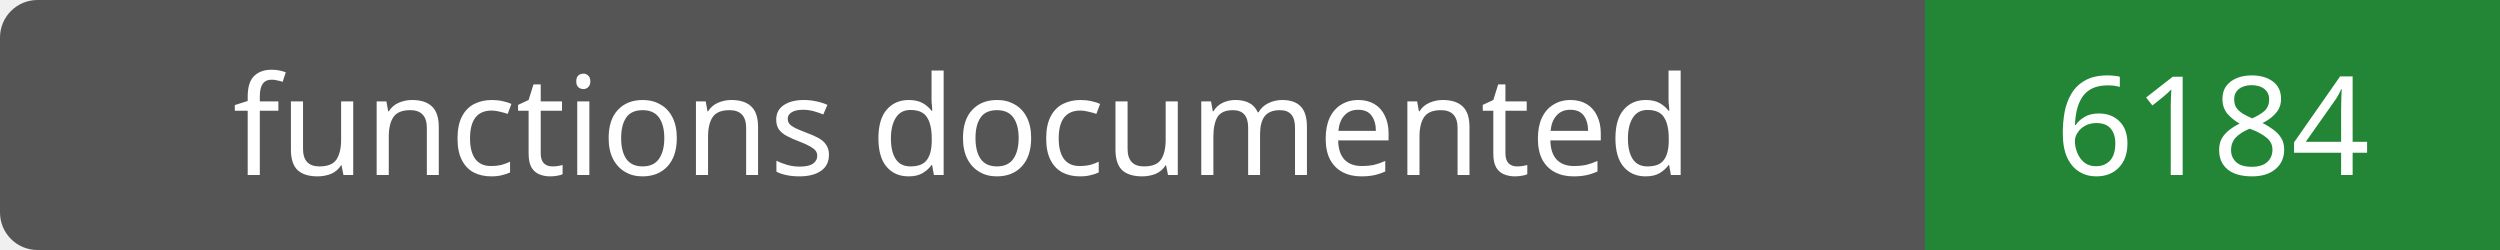
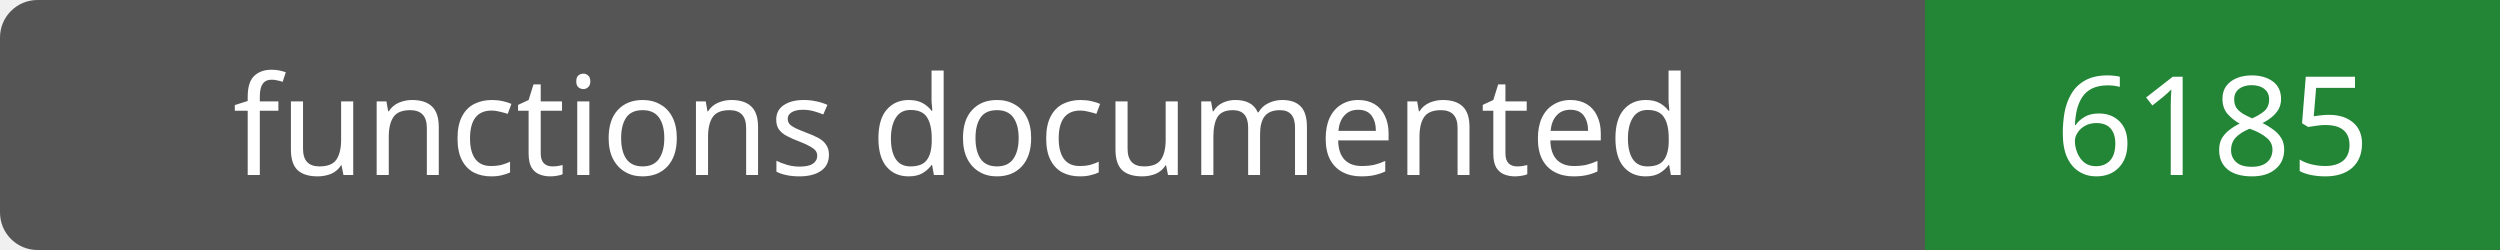
- <svg xmlns="http://www.w3.org/2000/svg" width="200" height="20" role="img" aria-label="functions documented: 6184">
+ <svg xmlns="http://www.w3.org/2000/svg" width="200" height="20" role="img" aria-label="functions documented: 6185">
  <rect width="200" height="20" rx="3" fill="#555" />
  <path fill="#238636" d="M154 0h46v20H154z" />
  <g fill="#fff" text-anchor="middle" font-family="Verdana,sans-serif" font-size="11">
    <text x="77.0" y="14">functions documented</text>
-     <text x="177.0" y="14">6184</text>
+     <text x="177.0" y="14">6185</text>
  </g>
</svg>
